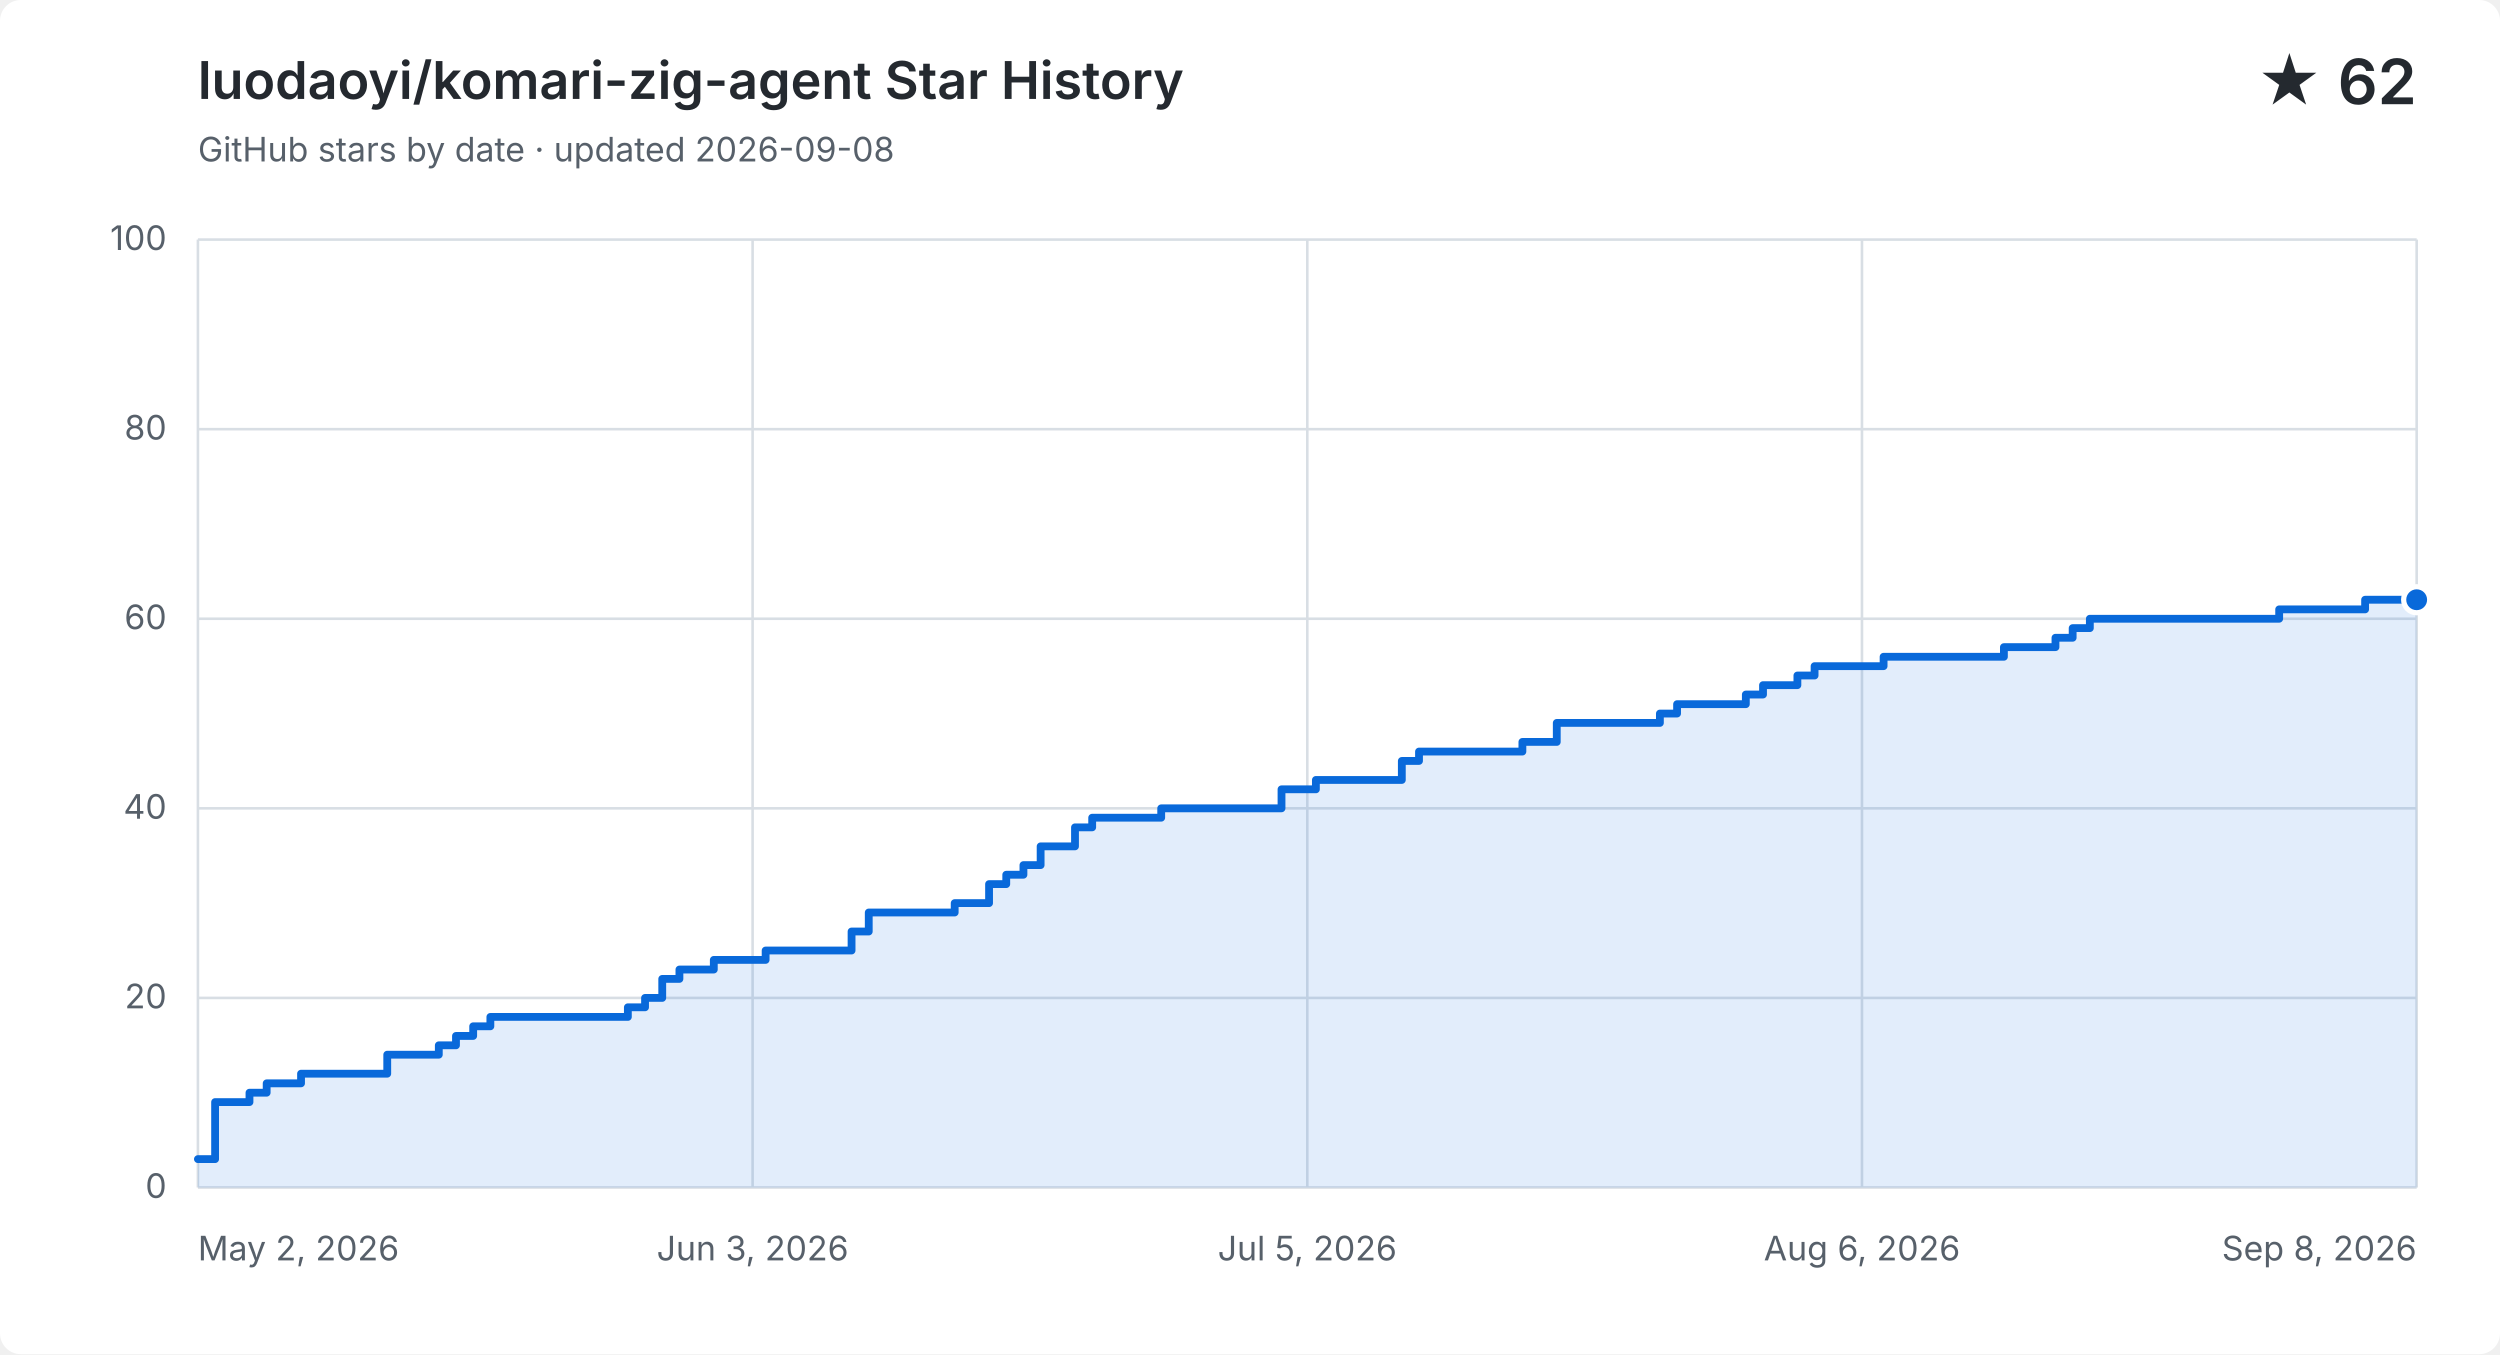
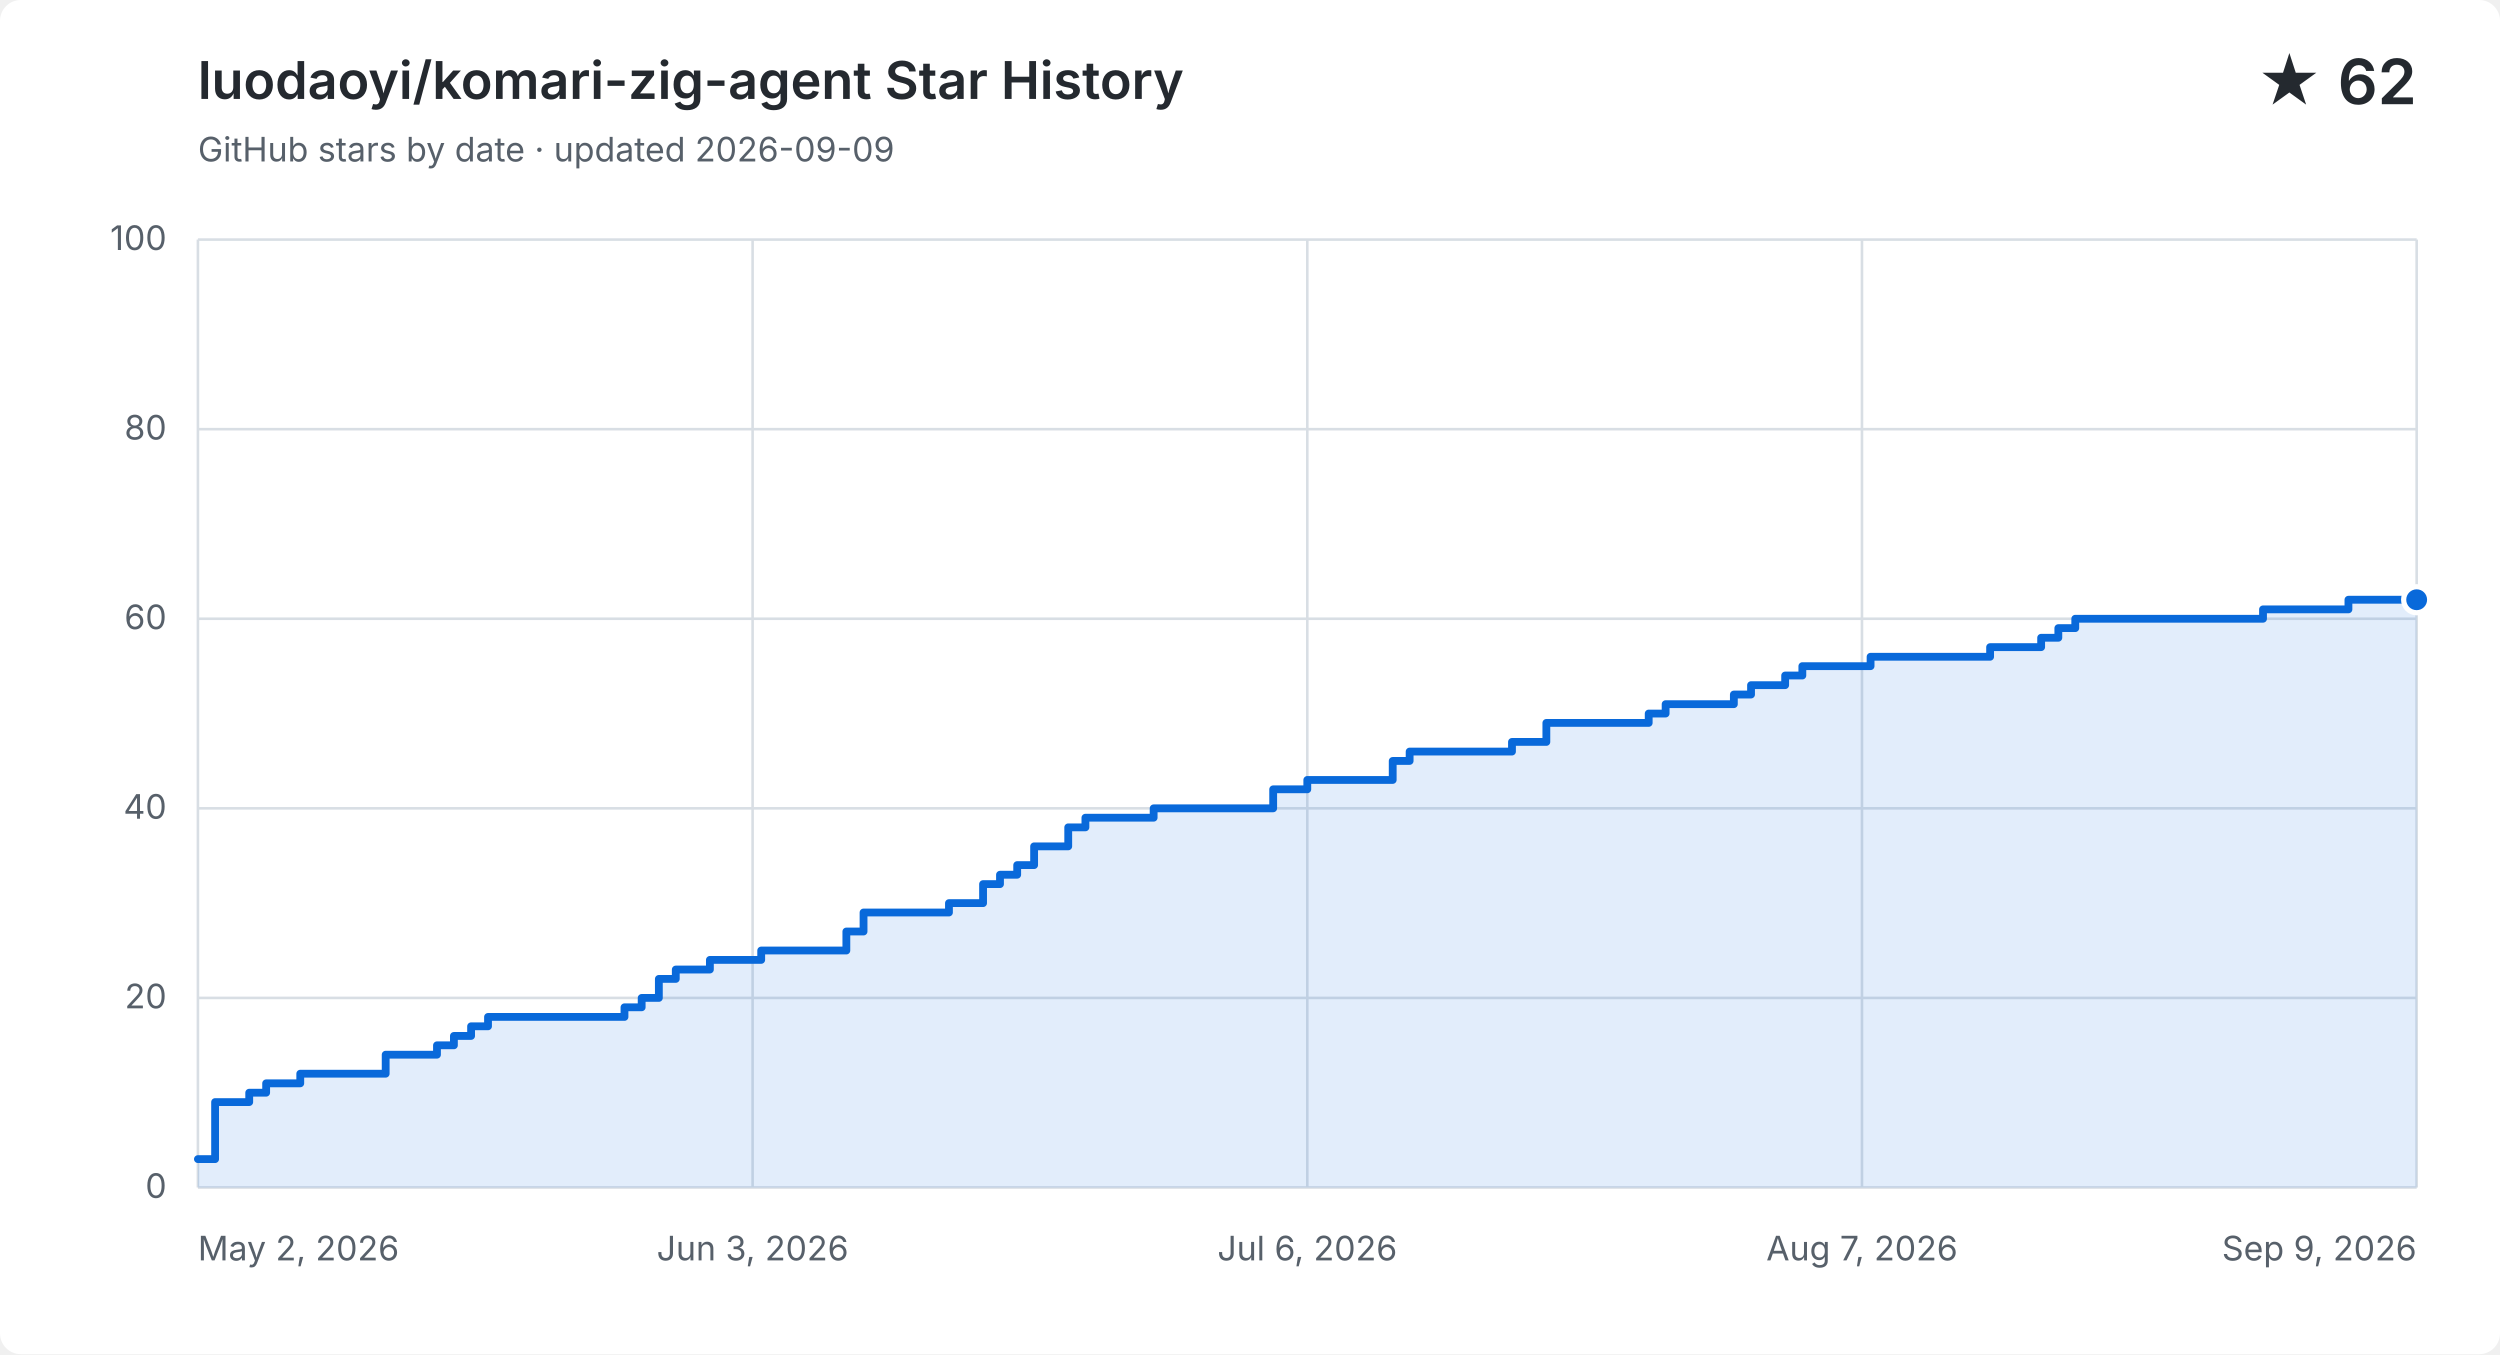
<svg xmlns="http://www.w3.org/2000/svg" width="960" height="520" viewBox="0 0 960 520" role="img" aria-labelledby="title description">
  <style>
    .background { fill: #ffffff; } .grid { fill: none; stroke: #d8dee4; stroke-width: 1; }
    .label, .subtitle { fill: #57606a; font: 13px -apple-system, BlinkMacSystemFont, "Segoe UI", sans-serif; }
    .heading, .value { fill: #24292f; font-family: -apple-system, BlinkMacSystemFont, "Segoe UI", sans-serif; }
    .heading { font-size: 20px; font-weight: 600; } .value { font-size: 24px; font-weight: 600; }
    .area { fill: #0969da; opacity: .12; } .line { fill: none; stroke: #0969da; stroke-linecap: round; stroke-linejoin: round; stroke-width: 3; }
    .point { fill: #0969da; stroke: #ffffff; stroke-width: 2; }
    @media (prefers-color-scheme: dark) {
      .background { fill: #0d1117; } .grid { stroke: #30363d; } .label, .subtitle { fill: #8b949e; }
      .heading, .value { fill: #f0f6fc; } .area { fill: #58a6ff; } .line { stroke: #58a6ff; } .point { fill: #58a6ff; stroke: #0d1117; }
    }
  </style>
  <rect class="background" width="960" height="520" rx="8" />
  <text class="heading" x="76" y="38">luodaoyi/komari-zig-agent Star History</text>
-   <text class="subtitle" x="76" y="62">GitHub stars by date · updated 2026-09-08</text>
+   <text class="subtitle" x="76" y="62">GitHub stars by date · updated 2026-09-09</text>
  <text class="value" x="928" y="40" text-anchor="end">★ 62</text>
  <path class="grid" d="M 76 456.0 H 928" />
  <text class="label" x="64" y="460.0" text-anchor="end">0</text>
  <path class="grid" d="M 76 383.2 H 928" />
  <text class="label" x="64" y="387.2" text-anchor="end">20</text>
  <path class="grid" d="M 76 310.4 H 928" />
  <text class="label" x="64" y="314.4" text-anchor="end">40</text>
  <path class="grid" d="M 76 237.6 H 928" />
  <text class="label" x="64" y="241.6" text-anchor="end">60</text>
  <path class="grid" d="M 76 164.8 H 928" />
  <text class="label" x="64" y="168.8" text-anchor="end">80</text>
  <path class="grid" d="M 76 92.0 H 928" />
  <text class="label" x="64" y="96.0" text-anchor="end">100</text>
  <path class="grid" d="M 76.0 92 V 456" />
  <text class="label" x="76.0" y="484" text-anchor="start">May 2, 2026</text>
  <path class="grid" d="M 289.0 92 V 456" />
  <text class="label" x="289.0" y="484" text-anchor="middle">Jun 3, 2026</text>
  <path class="grid" d="M 502.0 92 V 456" />
-   <text class="label" x="502.0" y="484" text-anchor="middle">Jul 5, 2026</text>
+   <text class="label" x="502.0" y="484" text-anchor="middle">Jul 6, 2026</text>
  <path class="grid" d="M 715.0 92 V 456" />
-   <text class="label" x="715.0" y="484" text-anchor="middle">Aug 6, 2026</text>
+   <text class="label" x="715.0" y="484" text-anchor="middle">Aug 7, 2026</text>
  <path class="grid" d="M 928.0 92 V 456" />
-   <text class="label" x="928.0" y="484" text-anchor="end">Sep 8, 2026</text>
-   <path class="area" d="M 76.0 445.1 H 82.6 V 423.2 H 95.8 V 419.6 H 102.4 V 416.0 H 115.6 V 412.3 H 148.7 V 405.0 H 168.5 V 401.4 H 175.1 V 397.8 H 181.7 V 394.1 H 188.3 V 390.5 H 241.1 V 386.8 H 247.7 V 383.2 H 254.3 V 375.9 H 260.9 V 372.3 H 274.1 V 368.6 H 294.0 V 365.0 H 327.0 V 357.7 H 333.6 V 350.4 H 366.6 V 346.8 H 379.8 V 339.5 H 386.4 V 335.9 H 393.0 V 332.2 H 399.6 V 325.0 H 412.8 V 317.7 H 419.4 V 314.0 H 445.9 V 310.4 H 492.1 V 303.1 H 505.3 V 299.5 H 538.3 V 292.2 H 544.9 V 288.6 H 584.6 V 284.9 H 597.8 V 277.6 H 637.4 V 274.0 H 644.0 V 270.4 H 670.4 V 266.7 H 677.0 V 263.1 H 690.2 V 259.4 H 696.8 V 255.8 H 723.3 V 252.2 H 743.1 V 252.2 H 749.7 V 252.2 H 756.3 V 252.2 H 762.9 V 252.2 H 769.5 V 248.5 H 776.1 V 248.5 H 782.7 V 248.5 H 789.3 V 244.9 H 795.9 V 241.2 H 802.5 V 237.6 H 809.1 V 237.6 H 815.7 V 237.6 H 822.3 V 237.6 H 828.9 V 237.6 H 835.5 V 237.6 H 842.1 V 237.6 H 848.7 V 237.6 H 855.3 V 237.6 H 862.0 V 237.6 H 868.6 V 237.6 H 875.2 V 234.0 H 881.8 V 234.0 H 888.4 V 234.0 H 895.0 V 234.0 H 901.6 V 234.0 H 908.2 V 230.3 H 914.8 V 230.3 H 921.4 V 230.3 H 928.0 V 230.3 V 456 H 76.0 Z" />
-   <path class="line" d="M 76.0 445.1 H 82.6 V 423.2 H 95.8 V 419.6 H 102.4 V 416.0 H 115.6 V 412.3 H 148.7 V 405.0 H 168.5 V 401.4 H 175.1 V 397.8 H 181.7 V 394.1 H 188.3 V 390.5 H 241.1 V 386.8 H 247.7 V 383.2 H 254.3 V 375.9 H 260.9 V 372.3 H 274.1 V 368.6 H 294.0 V 365.0 H 327.0 V 357.7 H 333.6 V 350.4 H 366.6 V 346.8 H 379.8 V 339.5 H 386.4 V 335.9 H 393.0 V 332.2 H 399.6 V 325.0 H 412.8 V 317.7 H 419.4 V 314.0 H 445.9 V 310.4 H 492.1 V 303.1 H 505.3 V 299.5 H 538.3 V 292.2 H 544.9 V 288.6 H 584.6 V 284.9 H 597.8 V 277.6 H 637.4 V 274.0 H 644.0 V 270.4 H 670.4 V 266.7 H 677.0 V 263.1 H 690.2 V 259.4 H 696.8 V 255.8 H 723.3 V 252.2 H 743.1 V 252.2 H 749.7 V 252.2 H 756.3 V 252.2 H 762.9 V 252.2 H 769.5 V 248.5 H 776.1 V 248.5 H 782.7 V 248.5 H 789.3 V 244.9 H 795.9 V 241.2 H 802.5 V 237.6 H 809.1 V 237.6 H 815.7 V 237.6 H 822.3 V 237.6 H 828.9 V 237.6 H 835.5 V 237.6 H 842.1 V 237.6 H 848.7 V 237.6 H 855.3 V 237.6 H 862.0 V 237.6 H 868.6 V 237.6 H 875.2 V 234.0 H 881.8 V 234.0 H 888.4 V 234.0 H 895.0 V 234.0 H 901.6 V 234.0 H 908.2 V 230.3 H 914.8 V 230.3 H 921.4 V 230.3 H 928.0 V 230.3" />
+   <text class="label" x="928.0" y="484" text-anchor="end">Sep 9, 2026</text>
+   <path class="area" d="M 76.0 445.1 H 82.6 V 423.2 H 95.7 V 419.6 H 102.2 V 416.0 H 115.3 V 412.3 H 148.1 V 405.0 H 167.8 V 401.4 H 174.3 V 397.8 H 180.9 V 394.1 H 187.4 V 390.5 H 239.8 V 386.8 H 246.4 V 383.2 H 253.0 V 375.9 H 259.5 V 372.3 H 272.6 V 368.6 H 292.3 V 365.0 H 325.0 V 357.7 H 331.6 V 350.4 H 364.4 V 346.8 H 377.5 V 339.5 H 384.0 V 335.9 H 390.6 V 332.2 H 397.1 V 325.0 H 410.2 V 317.7 H 416.8 V 314.0 H 443.0 V 310.4 H 488.9 V 303.1 H 502.0 V 299.5 H 534.8 V 292.2 H 541.3 V 288.6 H 580.6 V 284.9 H 593.8 V 277.6 H 633.1 V 274.0 H 639.6 V 270.4 H 665.8 V 266.7 H 672.4 V 263.1 H 685.5 V 259.4 H 692.1 V 255.8 H 718.3 V 252.2 H 737.9 V 252.2 H 744.5 V 252.2 H 751.0 V 252.2 H 757.6 V 252.2 H 764.2 V 248.5 H 770.7 V 248.5 H 777.3 V 248.5 H 783.8 V 244.9 H 790.4 V 241.2 H 796.9 V 237.6 H 803.5 V 237.6 H 810.0 V 237.6 H 816.6 V 237.6 H 823.1 V 237.6 H 829.7 V 237.6 H 836.2 V 237.6 H 842.8 V 237.6 H 849.4 V 237.6 H 855.9 V 237.6 H 862.5 V 237.6 H 869.0 V 234.0 H 875.6 V 234.0 H 882.1 V 234.0 H 888.7 V 234.0 H 895.2 V 234.0 H 901.8 V 230.3 H 908.3 V 230.3 H 914.9 V 230.3 H 921.4 V 230.3 H 928.0 V 230.3 V 456 H 76.0 Z" />
+   <path class="line" d="M 76.0 445.1 H 82.6 V 423.2 H 95.7 V 419.6 H 102.2 V 416.0 H 115.3 V 412.3 H 148.1 V 405.0 H 167.8 V 401.4 H 174.3 V 397.8 H 180.9 V 394.1 H 187.4 V 390.5 H 239.8 V 386.8 H 246.4 V 383.2 H 253.0 V 375.9 H 259.5 V 372.3 H 272.6 V 368.6 H 292.3 V 365.0 H 325.0 V 357.7 H 331.6 V 350.4 H 364.4 V 346.8 H 377.5 V 339.5 H 384.0 V 335.9 H 390.6 V 332.2 H 397.1 V 325.0 H 410.2 V 317.7 H 416.8 V 314.0 H 443.0 V 310.4 H 488.9 V 303.1 H 502.0 V 299.5 H 534.8 V 292.2 H 541.3 V 288.6 H 580.6 V 284.9 H 593.8 V 277.6 H 633.1 V 274.0 H 639.6 V 270.4 H 665.8 V 266.7 H 672.4 V 263.1 H 685.5 V 259.4 H 692.1 V 255.8 H 718.3 V 252.2 H 737.9 V 252.2 H 744.5 V 252.2 H 751.0 V 252.2 H 757.6 V 252.2 H 764.2 V 248.5 H 770.7 V 248.5 H 777.3 V 248.5 H 783.8 V 244.9 H 790.4 V 241.2 H 796.9 V 237.6 H 803.5 V 237.6 H 810.0 V 237.6 H 816.6 V 237.6 H 823.1 V 237.6 H 829.7 V 237.6 H 836.2 V 237.6 H 842.8 V 237.6 H 849.4 V 237.6 H 855.9 V 237.6 H 862.5 V 237.6 H 869.0 V 234.0 H 875.6 V 234.0 H 882.1 V 234.0 H 888.7 V 234.0 H 895.2 V 234.0 H 901.8 V 230.3 H 908.3 V 230.3 H 914.9 V 230.3 H 921.4 V 230.3 H 928.0 V 230.3" />
  <circle class="point" cx="928.0" cy="230.3" r="5" />
</svg>
